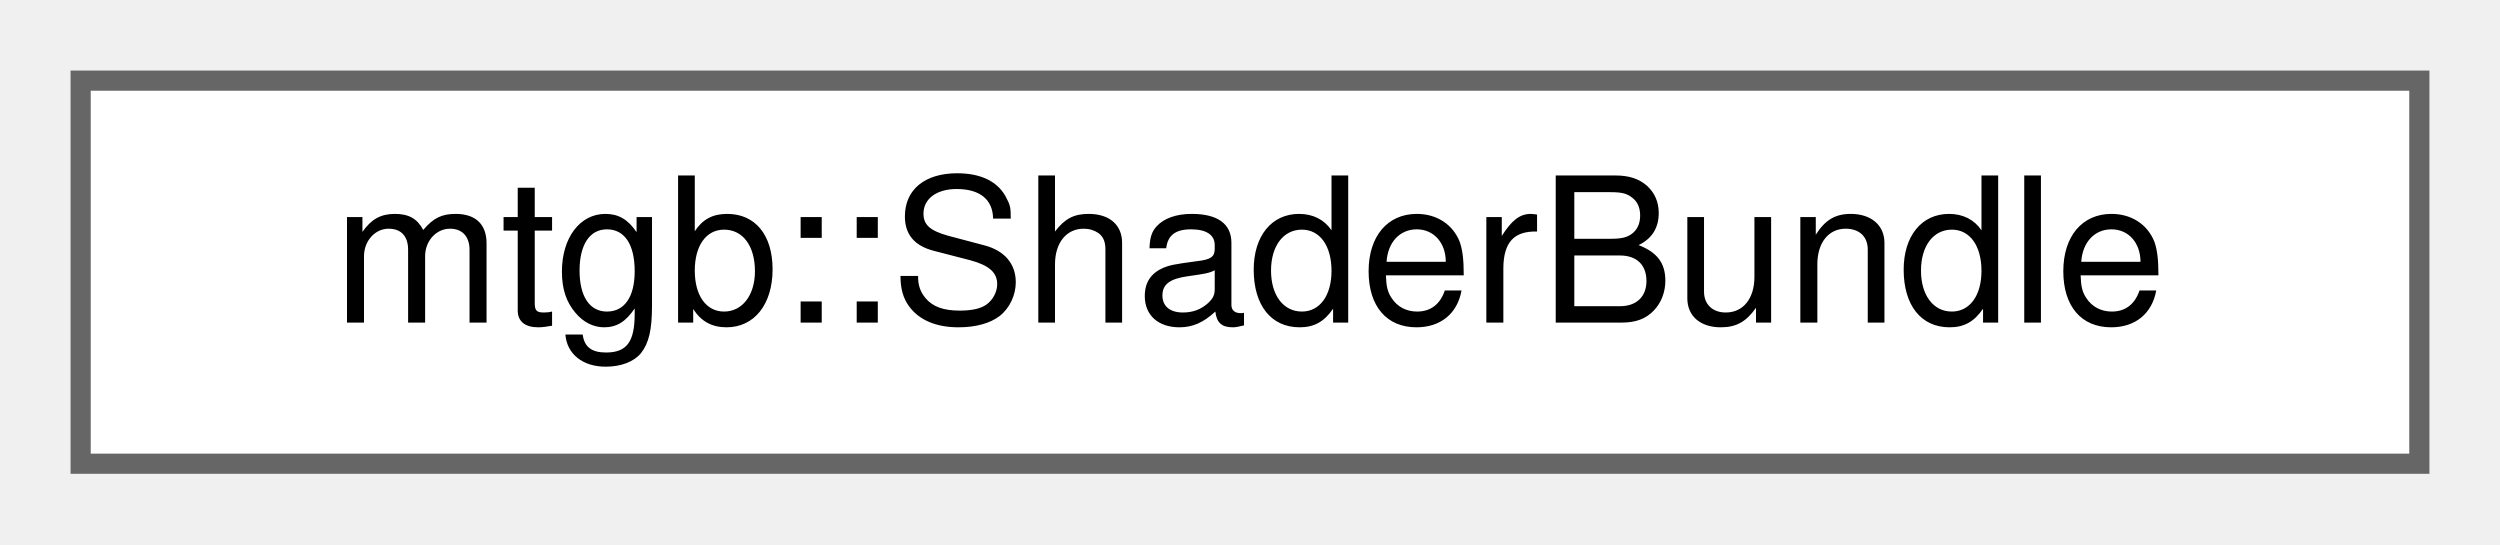
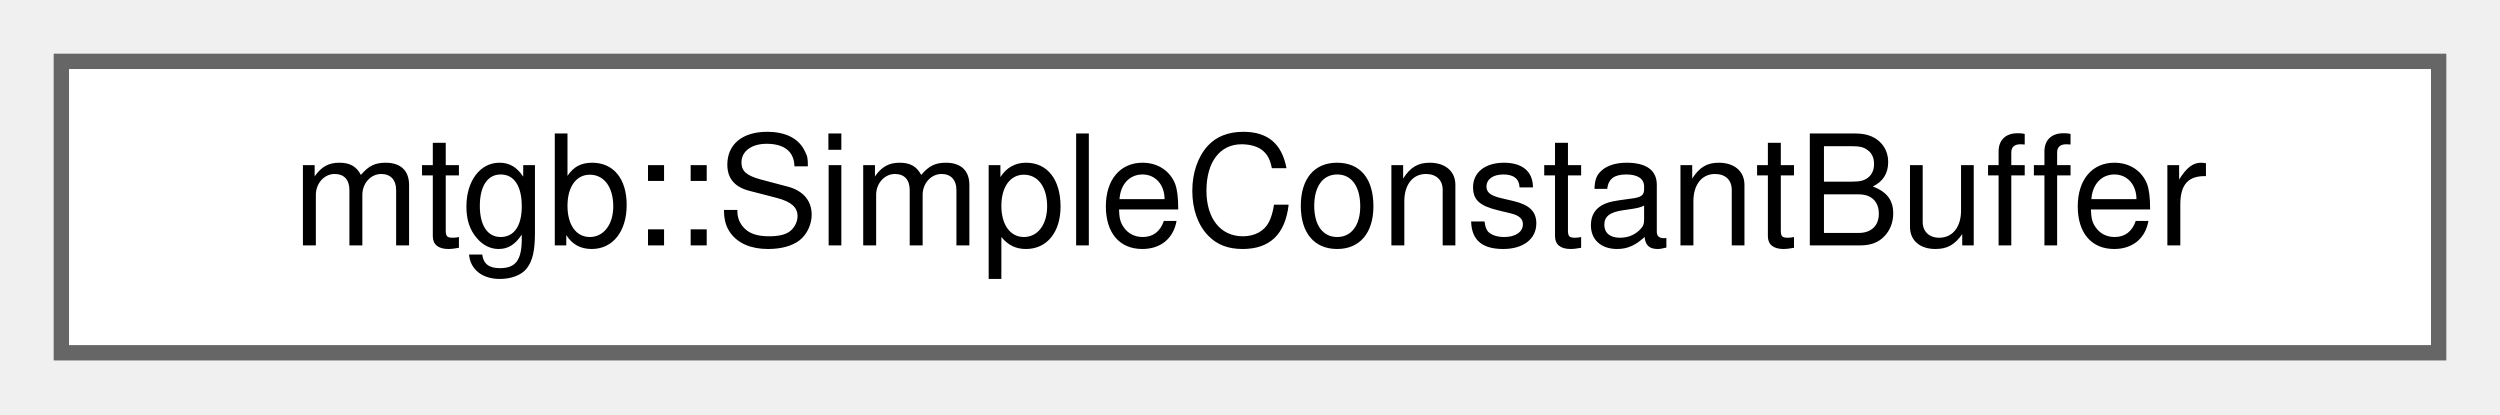
- <svg xmlns="http://www.w3.org/2000/svg" xmlns:xlink="http://www.w3.org/1999/xlink" width="124pt" height="27pt" viewBox="0.00 0.00 124.00 27.00">
+ <svg xmlns="http://www.w3.org/2000/svg" xmlns:xlink="http://www.w3.org/1999/xlink" width="163pt" height="27pt" viewBox="0.00 0.00 163.00 27.00">
  <g id="graph0" class="graph" transform="scale(1 1) rotate(0) translate(4 23)">
    <g id="node1" class="node">
      <g id="a_node1">
-         <a xlink:href="structmtgb_1_1ShaderBundle.html" target="_top" xlink:title="GPUで行う処理のバンドル">
-           <polygon fill="white" stroke="#666666" points="116,-19 0,-19 0,0 116,0 116,-19" />
-           <text text-anchor="middle" x="58" y="-7" font-family="Helvetica,sans-Serif" font-size="10.00">mtgb::ShaderBundle</text>
+         <a xlink:href="structmtgb_1_1SimpleConstantBuffer.html" target="_top" xlink:title=" ">
+           <polygon fill="white" stroke="#666666" points="155,-19 0,-19 0,0 155,0 155,-19" />
+           <text text-anchor="middle" x="77.5" y="-7" font-family="Helvetica,sans-Serif" font-size="10.00">mtgb::SimpleConstantBuffer</text>
        </a>
      </g>
    </g>
  </g>
</svg>
